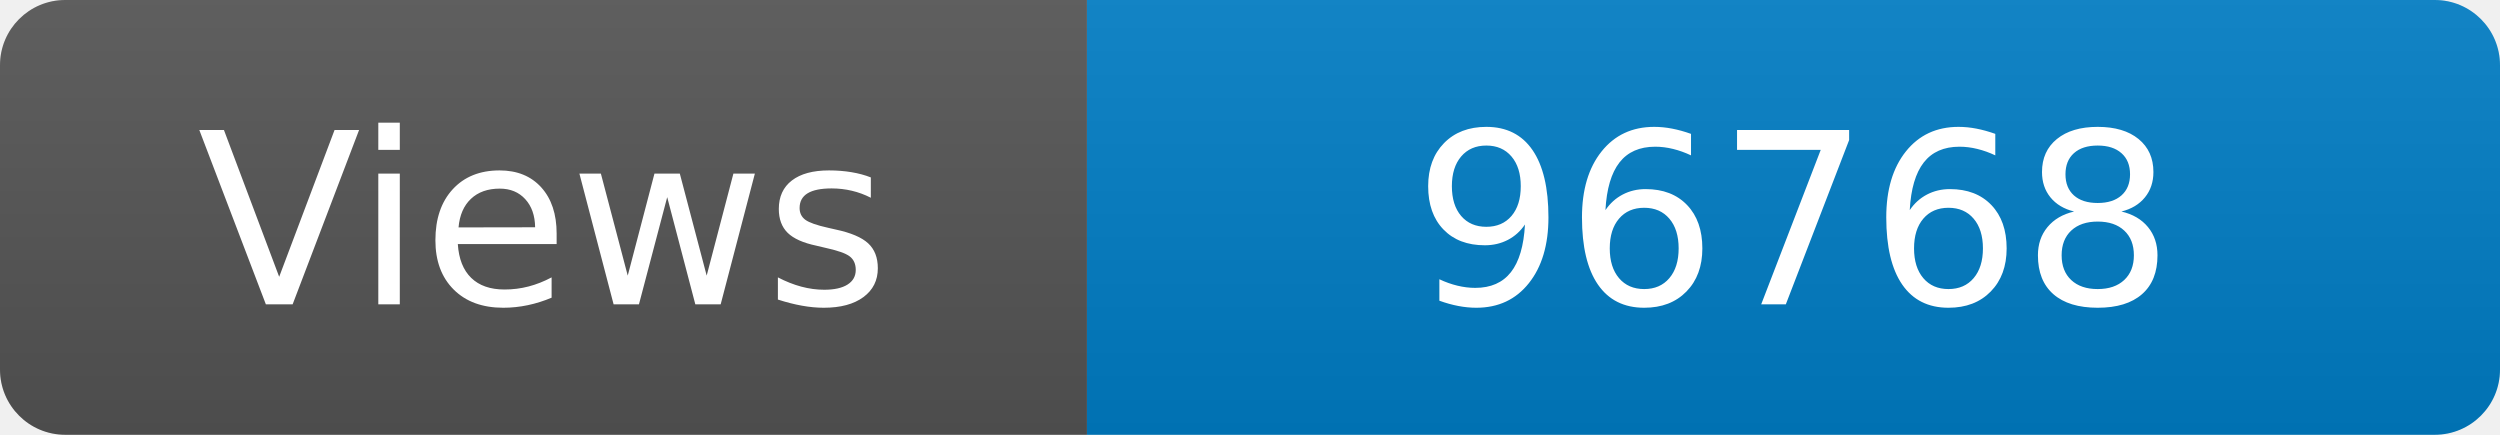
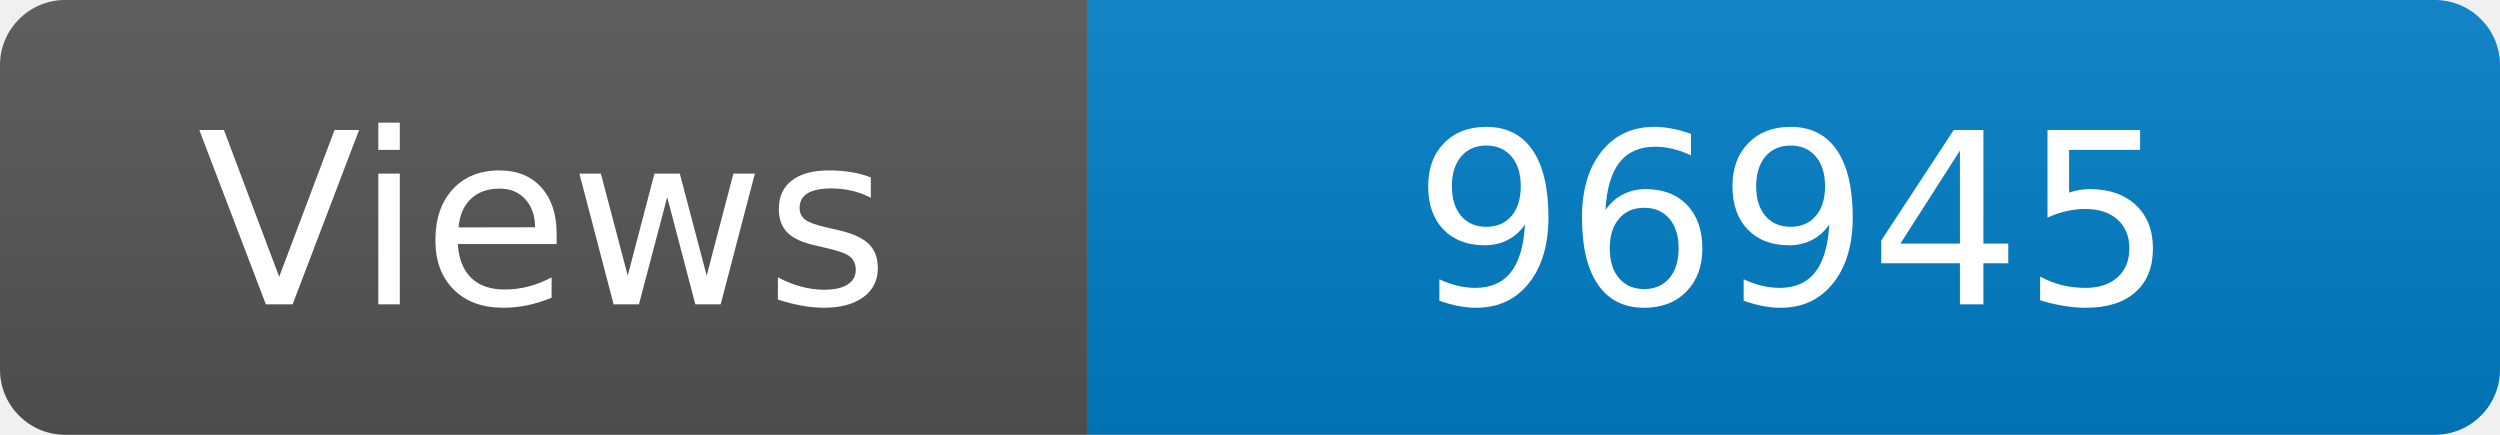
<svg xmlns="http://www.w3.org/2000/svg" width="115" height="20" role="img" aria-label="Maintained?: yes">
  <linearGradient id="s" x2="0" y2="100%">
    <stop offset="0" stop-color="#bbb" stop-opacity=".1" />
    <stop offset="1" stop-opacity=".1" />
  </linearGradient>
  <clipPath id="r">
    <rect width="115" height="20" rx="3" fill="#fff" />
  </clipPath>
  <g clip-path="url(#r)">
    <rect width="50" height="20" fill="#555" />
    <rect x="50" width="160" height="20" fill="#007ec6" />
    <rect width="115" height="20" fill="url(#s)" />
  </g>
  <g fill="#fff" text-anchor="middle" font-family="Verdana,Geneva,DejaVu Sans,sans-serif" font-size="110">
    <text x="250" y="140" transform="scale(.1)" fill="#fff">Views</text>
-     <text x="825" y="140" transform="scale(.1)" fill="#fff">96768</text>
+     <text x="825" y="140" transform="scale(.1)" fill="#fff">96945</text>
  </g>
</svg>
